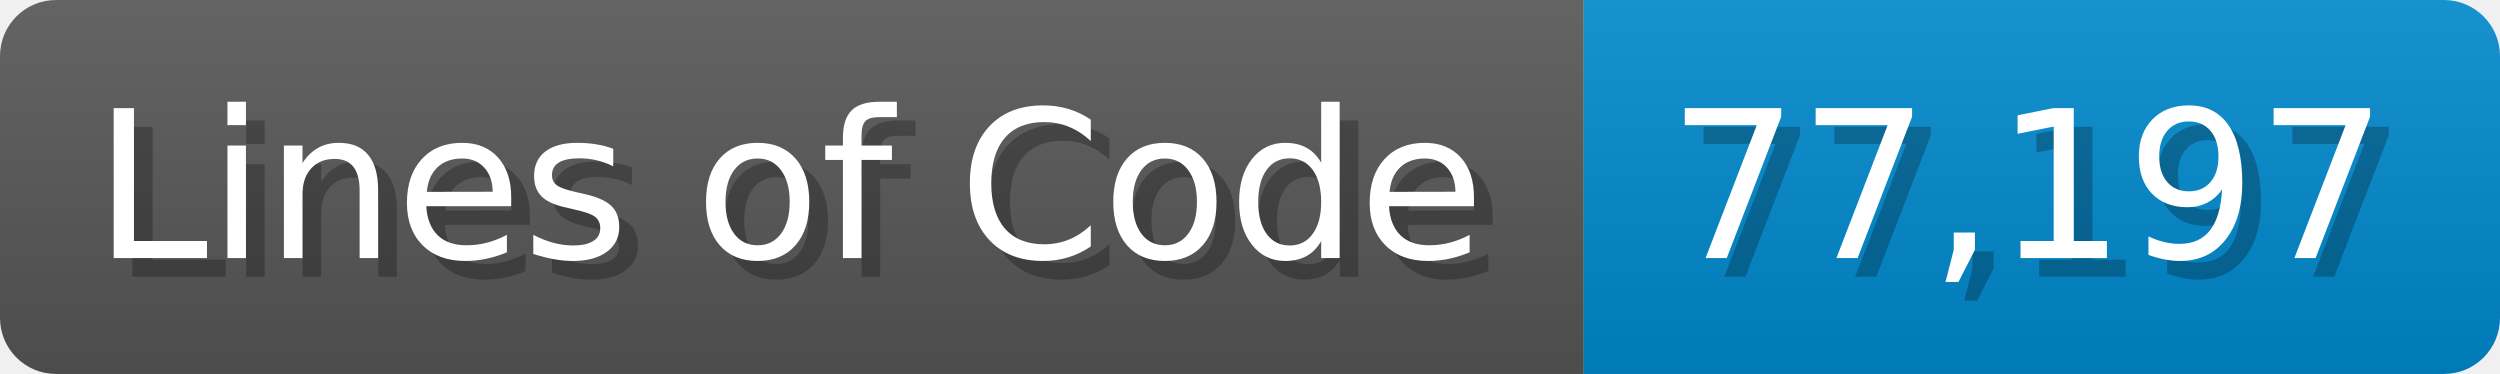
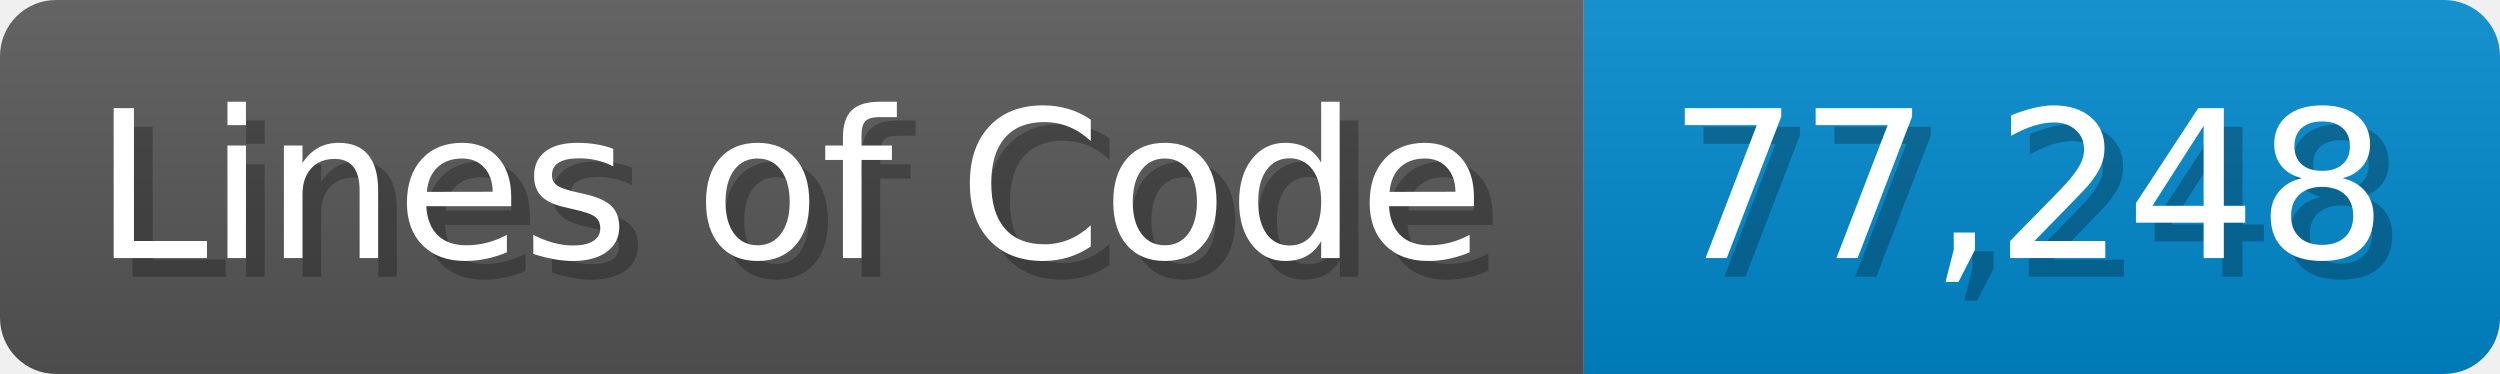
<svg xmlns="http://www.w3.org/2000/svg" width="133.7" height="20" viewBox="0 0 1337 200">
  <linearGradient id="a" x2="0" y2="100%">
    <stop offset="0" stop-opacity=".1" stop-color="#EEE" />
    <stop offset="1" stop-opacity=".1" />
  </linearGradient>
  <mask id="m">
    <rect width="1337" height="200" rx="30" fill="#FFF" />
  </mask>
  <g mask="url(#m)">
    <rect width="847" height="200" fill="#555" />
    <rect width="490" height="200" fill="#08C" x="847" />
    <rect width="1337" height="200" fill="url(#a)" />
  </g>
  <g fill="#fff" text-anchor="start" font-family="Verdana,DejaVu Sans,sans-serif" font-size="110">
    <text x="60" y="148" textLength="747" fill="#000" opacity="0.25">Lines of Code</text>
    <text x="50" y="138" textLength="747">Lines of Code</text>
-     <text x="902" y="148" textLength="390" fill="#000" opacity="0.25">77,197</text>
-     <text x="892" y="138" textLength="390">77,197</text>
+     <text x="902" y="148" textLength="390" fill="#000" opacity="0.25">77,248</text>
+     <text x="892" y="138" textLength="390">77,248</text>
  </g>
</svg>
